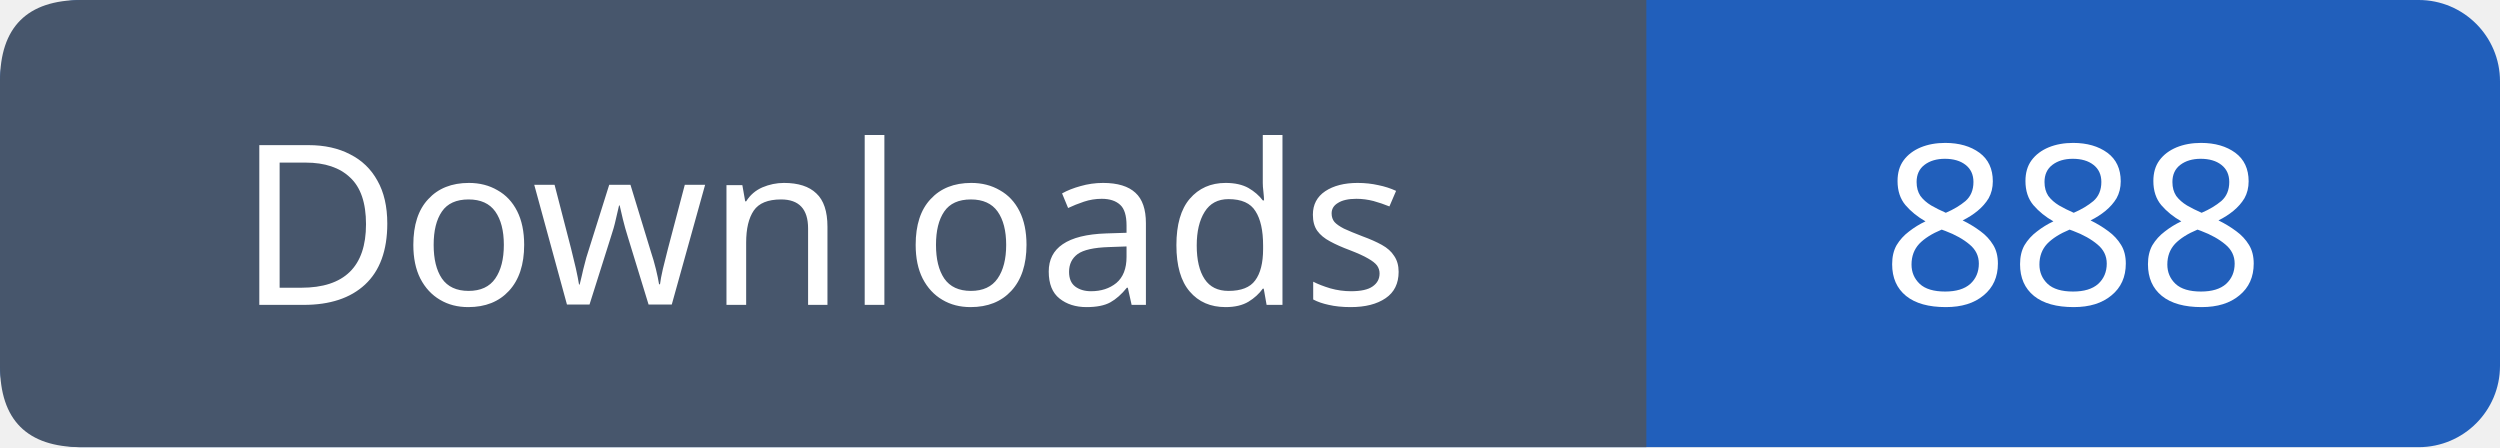
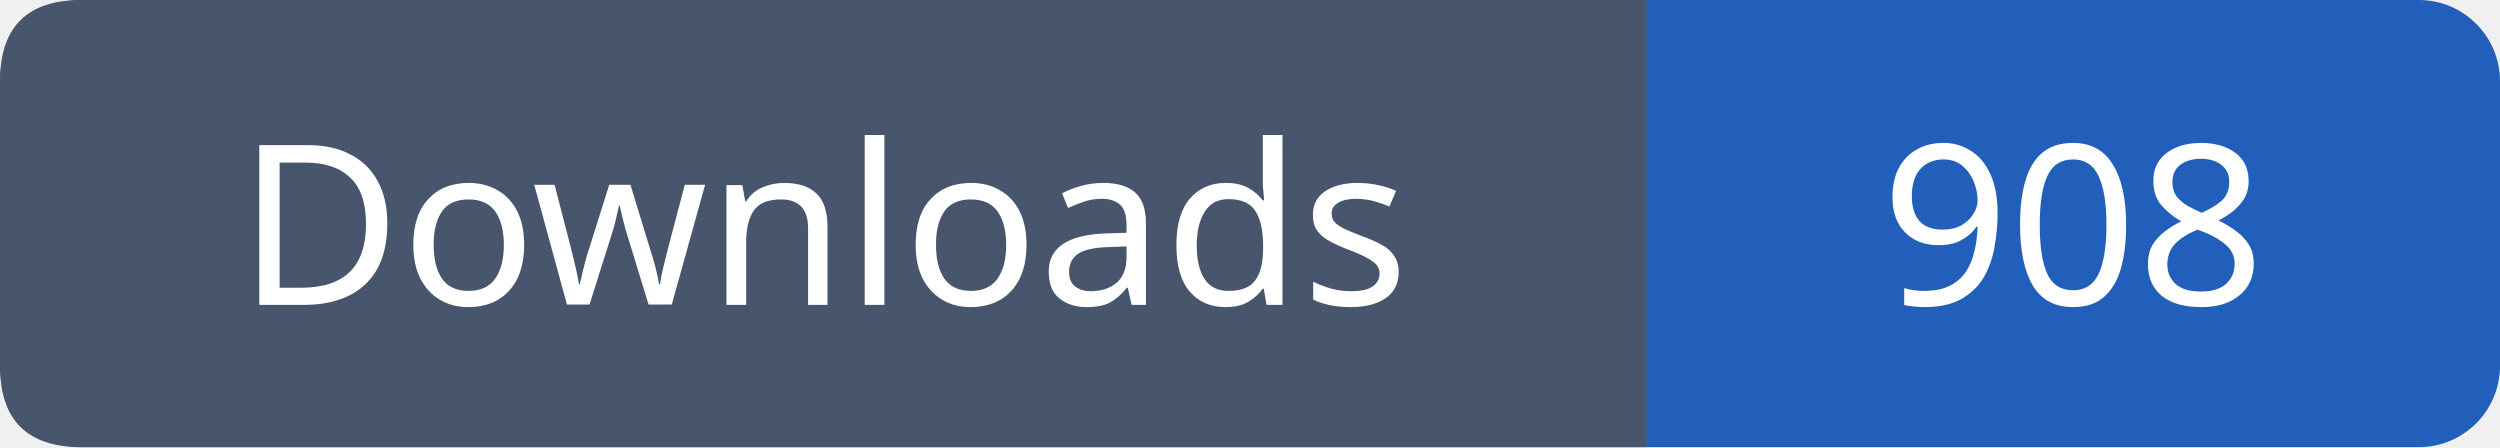
- <svg xmlns="http://www.w3.org/2000/svg" width="123" height="22" role="img" aria-label="Downloads: 888">
+ <svg xmlns="http://www.w3.org/2000/svg" width="123" height="22" role="img" aria-label="Downloads: 908">
  <rect width="123" height="22" rx="4" fill="#215fbb" />
  <path fill="#47566c" d="M4 0h77v22H4q-4 0-4-4V4q0-4 4-4" />
  <g font-family="Verdana,sans-serif" font-size="11" fill="white" text-anchor="middle">
    <text x="40.5" y="15">Downloads</text>
-     <text x="102.0" y="15">888</text>
+     <text x="102.0" y="15">908</text>
  </g>
</svg>
